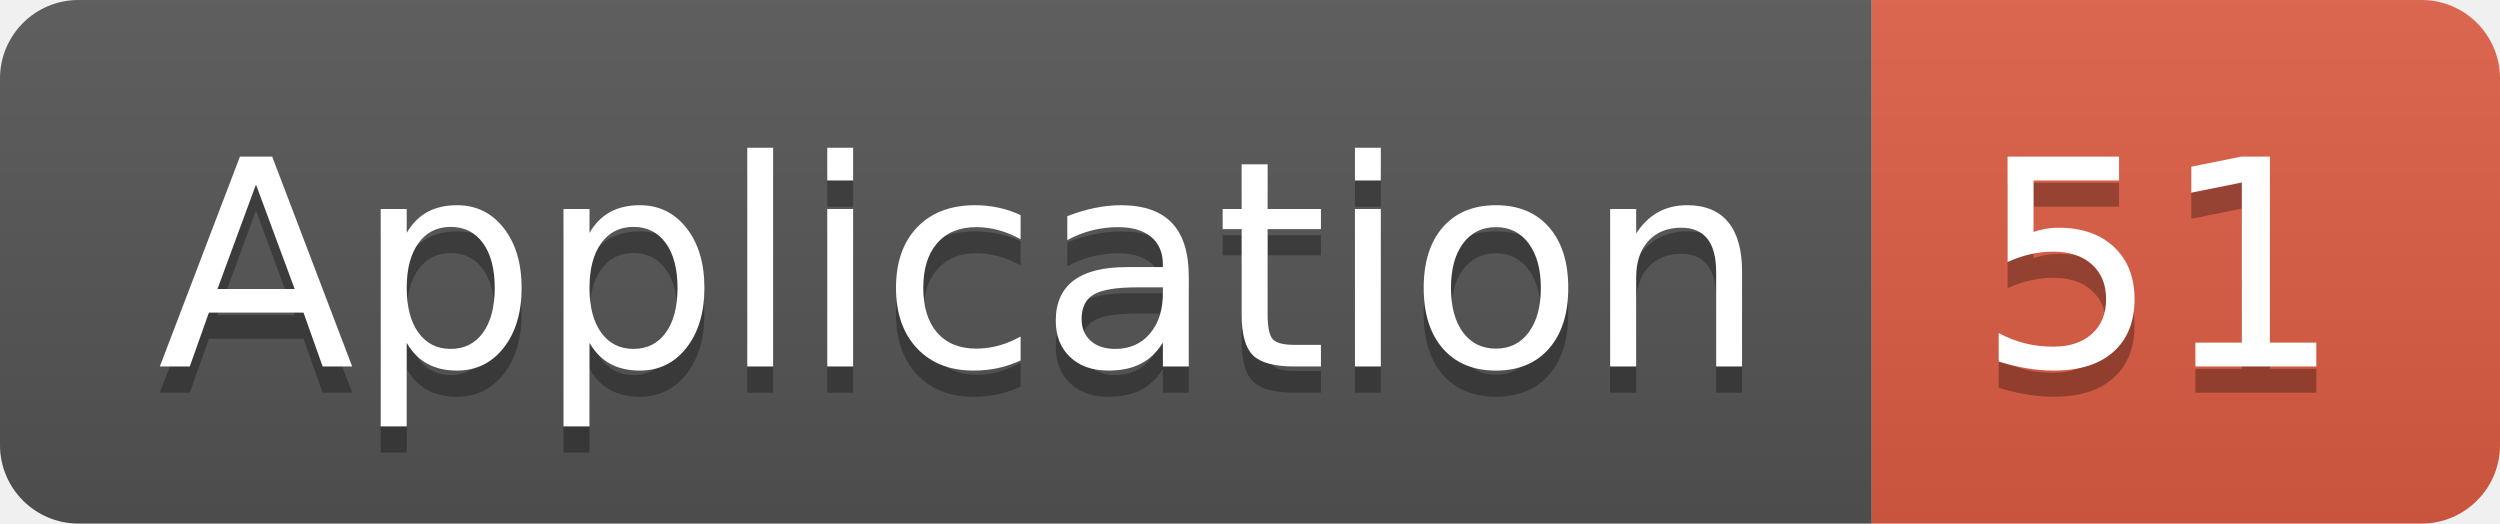
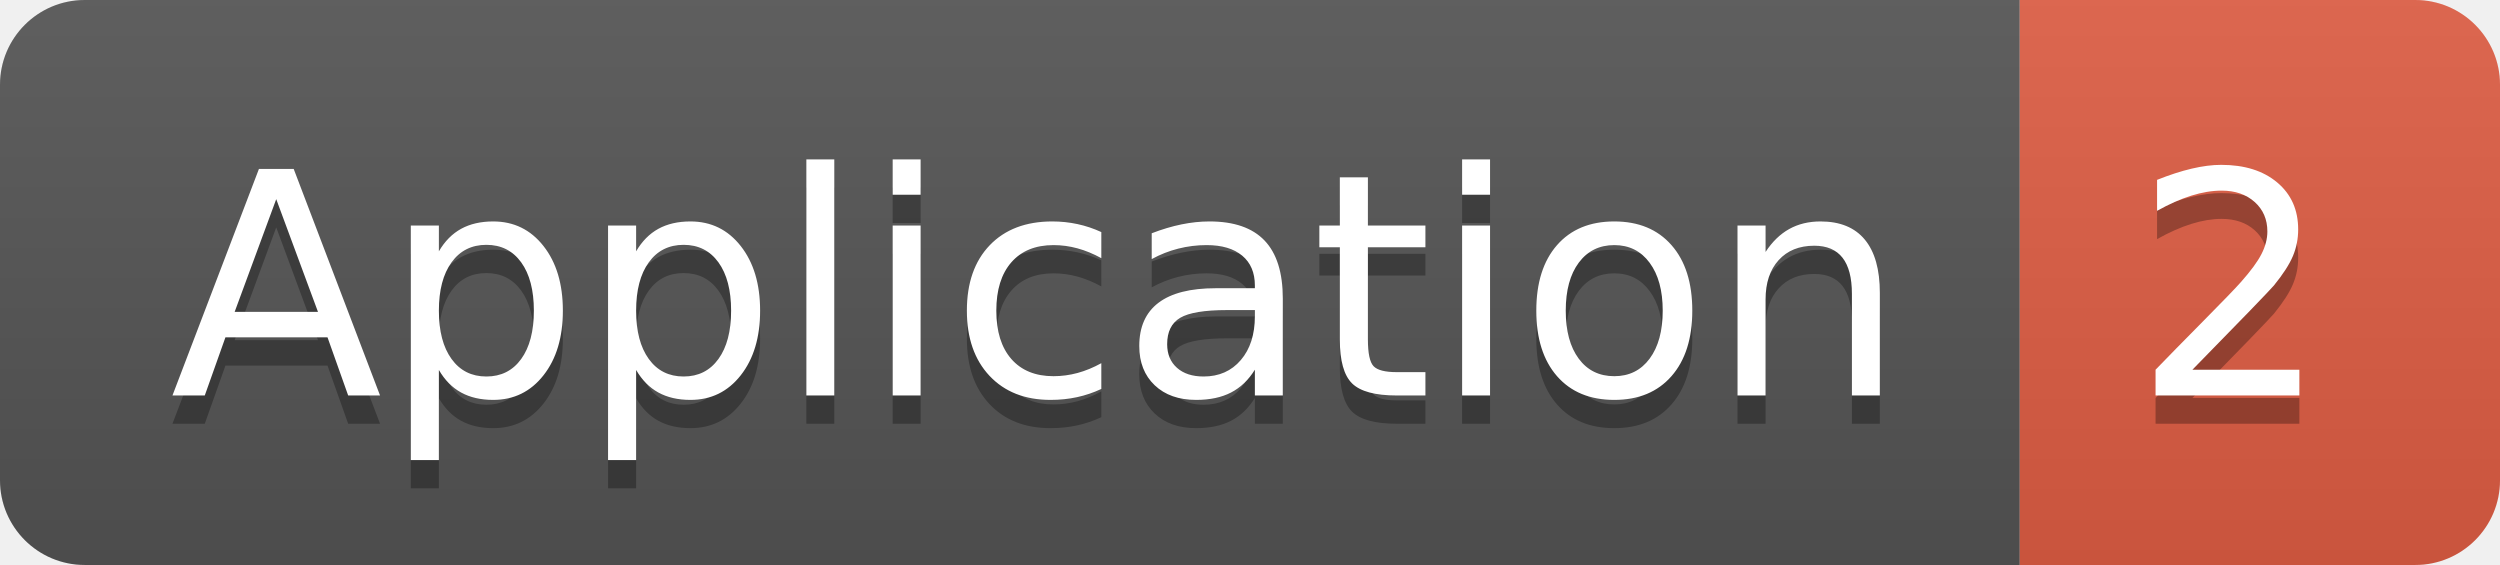
- <svg xmlns="http://www.w3.org/2000/svg" width="95.5" height="20">
+ <svg xmlns="http://www.w3.org/2000/svg" width="88.5" height="20">
  <linearGradient id="smooth" x2="0" y2="100%">
    <stop offset="0" stop-color="#bbb" stop-opacity=".1" />
    <stop offset="1" stop-opacity=".1" />
  </linearGradient>
  <clipPath id="round">
-     <rect width="95.5" height="20" rx="3" fill="#fff" />
+     <rect width="88.5" height="20" rx="3" fill="#fff" />
  </clipPath>
  <g clip-path="url(#round)">
    <rect width="71.5" height="20" fill="#555" />
-     <rect x="71.5" width="24.0" height="20" fill="#e05d44" />
-     <rect width="95.5" height="20" fill="url(#smooth)" />
+     <rect x="71.5" width="17.0" height="20" fill="#e05d44" />
+     <rect width="88.5" height="20" fill="url(#smooth)" />
  </g>
  <g fill="#fff" text-anchor="middle" font-family="DejaVu Sans,Verdana,Geneva,sans-serif" font-size="110">
    <text x="367.5" y="150" fill="#010101" fill-opacity=".3" transform="scale(0.1)" textLength="615.0" lengthAdjust="spacing">Application</text>
    <text x="367.5" y="140" transform="scale(0.1)" textLength="615.0" lengthAdjust="spacing">Application</text>
-     <text x="825.0" y="150" fill="#010101" fill-opacity=".3" transform="scale(0.1)" textLength="140.0" lengthAdjust="spacing">51</text>
-     <text x="825.0" y="140" transform="scale(0.1)" textLength="140.0" lengthAdjust="spacing">51</text>
+     <text x="790.0" y="150" fill="#010101" fill-opacity=".3" transform="scale(0.1)" textLength="70.0" lengthAdjust="spacing">2</text>
+     <text x="790.0" y="140" transform="scale(0.1)" textLength="70.0" lengthAdjust="spacing">2</text>
  </g>
</svg>
